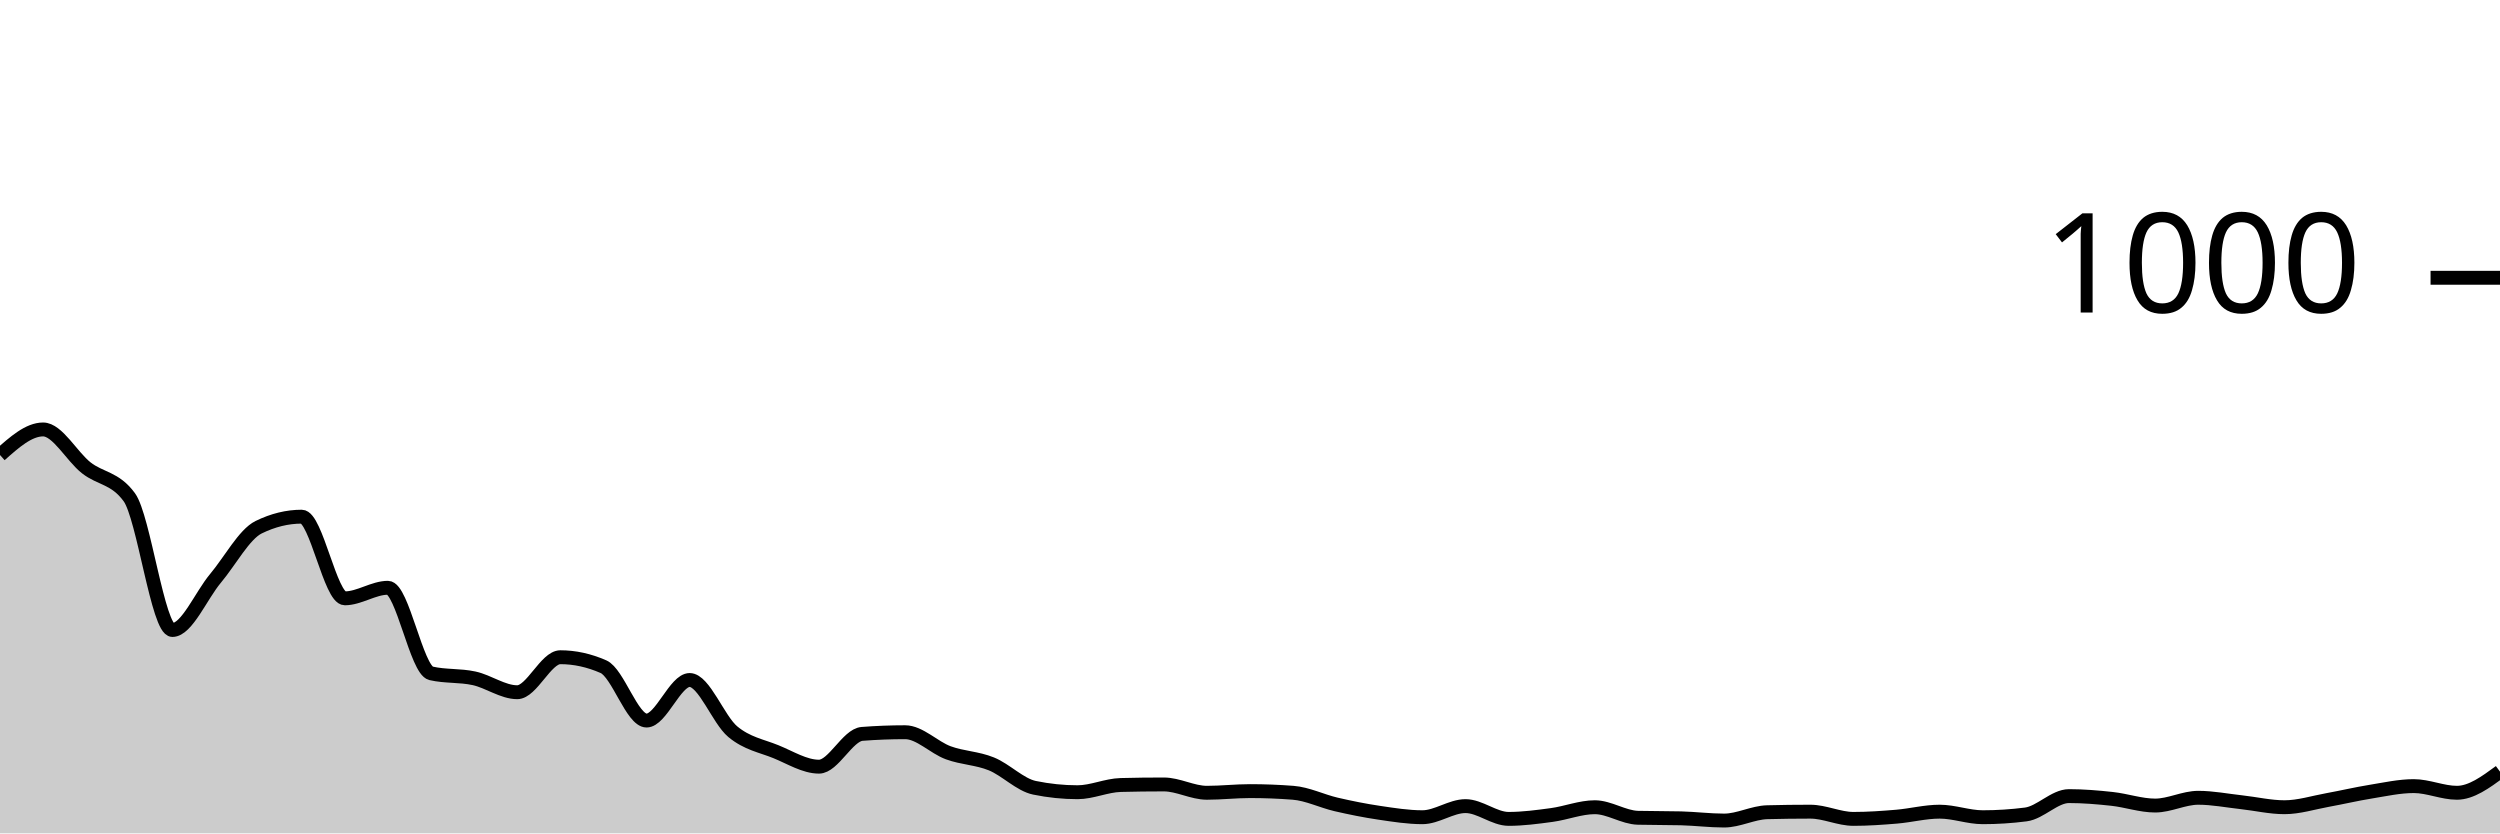
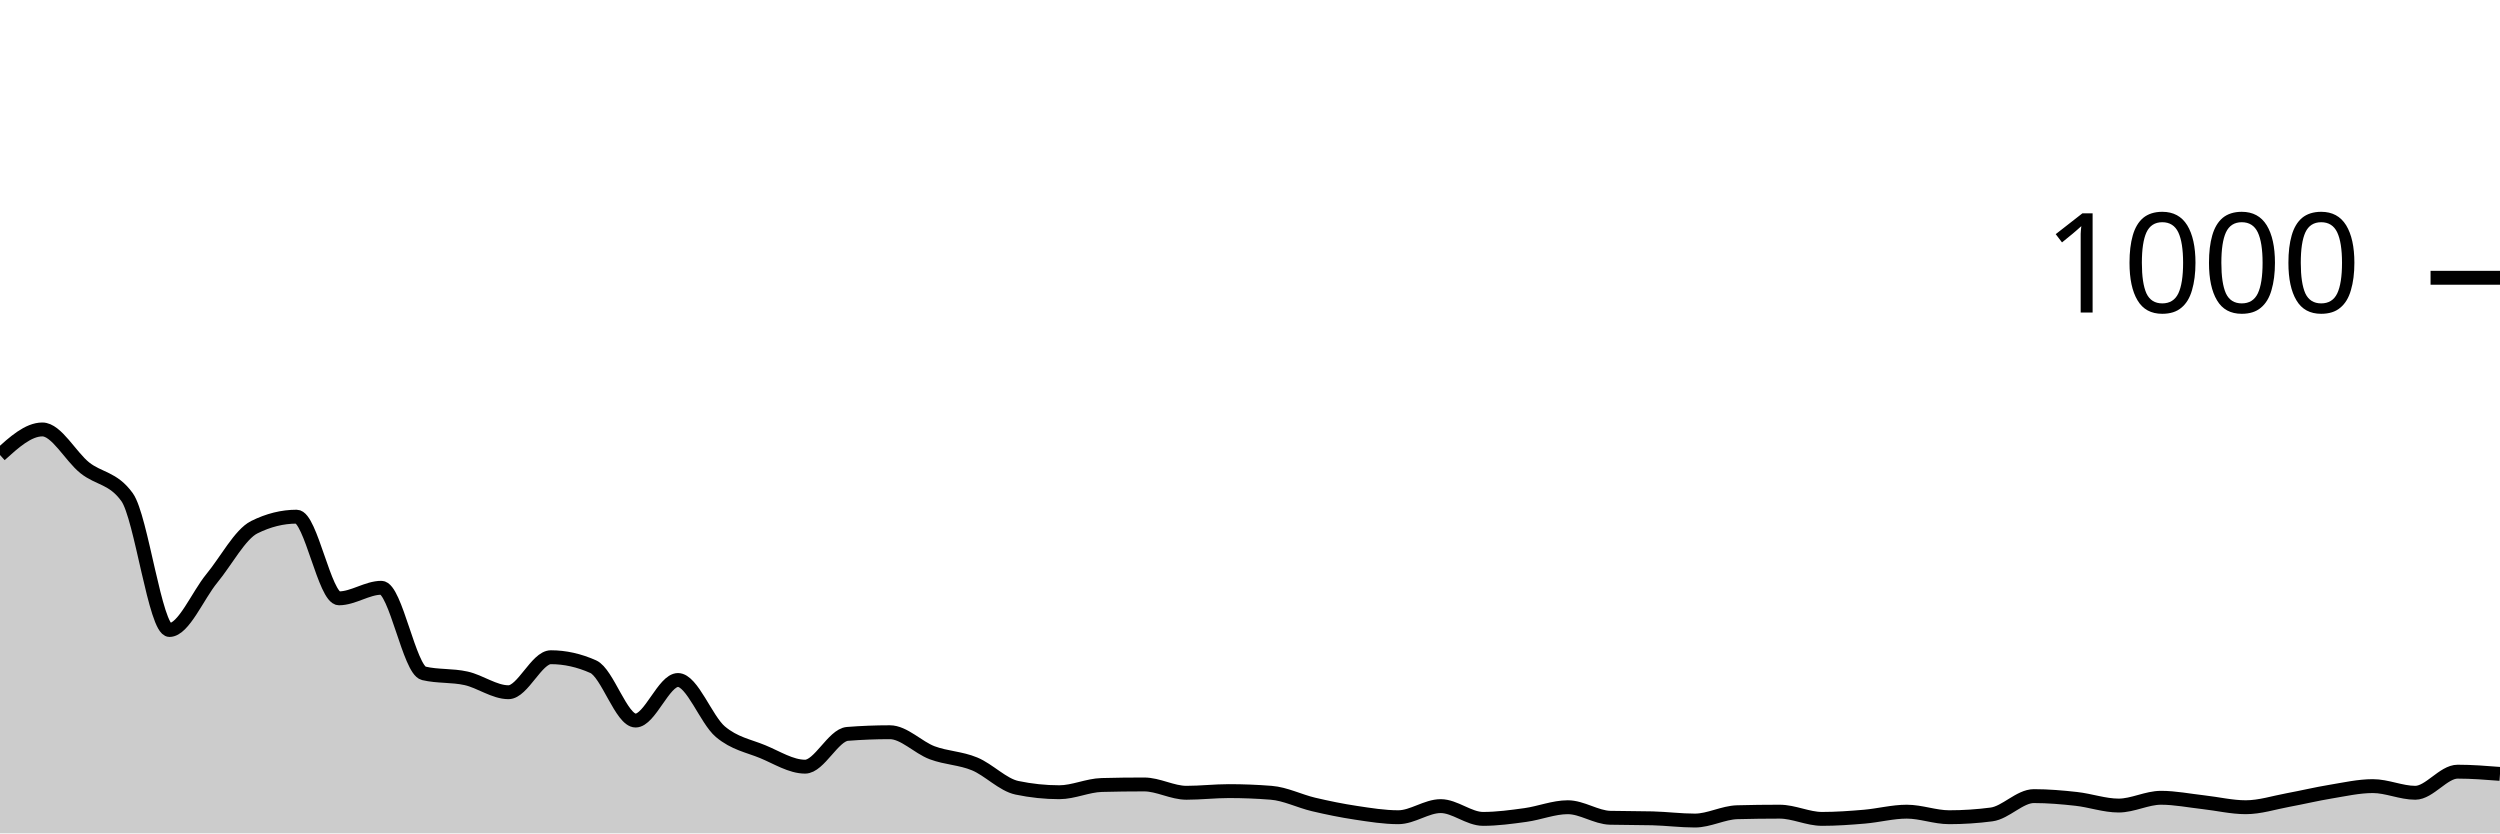
<svg xmlns="http://www.w3.org/2000/svg" viewBox="0 0 180 60">
  <g transform="translate(0,20)">
-     <path class="area" fill="rgba(0, 0, 0, 0.2)" d="M0,12.76C1.034,11.84,2.069,10.92,3.103,10.92C4.138,10.92,5.172,12.867,6.207,13.68C7.241,14.493,8.276,14.387,9.31,15.8C10.345,17.213,11.379,25.36,12.414,25.36C13.448,25.36,14.483,22.873,15.517,21.64C16.552,20.407,17.586,18.467,18.621,17.96C19.655,17.453,20.69,17.2,21.724,17.2C22.759,17.2,23.793,23.08,24.828,23.08C25.862,23.08,26.897,22.32,27.931,22.32C28.966,22.32,30,28.24,31.034,28.48C32.069,28.72,33.103,28.613,34.138,28.84C35.172,29.067,36.207,29.84,37.241,29.84C38.276,29.84,39.31,27.32,40.345,27.32C41.379,27.32,42.414,27.547,43.448,28C44.483,28.453,45.517,31.88,46.552,31.88C47.586,31.88,48.621,28.96,49.655,28.96C50.69,28.96,51.724,31.82,52.759,32.68C53.793,33.54,54.828,33.7,55.862,34.12C56.897,34.54,57.931,35.2,58.966,35.2C60,35.2,61.034,32.92,62.069,32.84C63.103,32.76,64.138,32.72,65.172,32.72C66.207,32.72,67.241,33.82,68.276,34.2C69.31,34.58,70.345,34.58,71.379,35C72.414,35.42,73.448,36.507,74.483,36.72C75.517,36.933,76.552,37.04,77.586,37.04C78.621,37.04,79.655,36.547,80.69,36.52C81.724,36.493,82.759,36.48,83.793,36.48C84.828,36.48,85.862,37.08,86.897,37.08C87.931,37.08,88.966,36.96,90,36.96C91.034,36.96,92.069,37,93.103,37.08C94.138,37.16,95.172,37.68,96.207,37.92C97.241,38.16,98.276,38.367,99.31,38.52C100.345,38.673,101.379,38.84,102.414,38.84C103.448,38.84,104.483,38.04,105.517,38.04C106.552,38.04,107.586,38.96,108.621,38.96C109.655,38.96,110.69,38.82,111.724,38.68C112.759,38.54,113.793,38.12,114.828,38.12C115.862,38.12,116.897,38.853,117.931,38.88C118.966,38.907,120,38.893,121.034,38.92C122.069,38.947,123.103,39.08,124.138,39.08C125.172,39.08,126.207,38.507,127.241,38.48C128.276,38.453,129.31,38.44,130.345,38.44C131.379,38.44,132.414,38.96,133.448,38.96C134.483,38.96,135.517,38.887,136.552,38.8C137.586,38.713,138.621,38.44,139.655,38.44C140.69,38.44,141.724,38.84,142.759,38.84C143.793,38.84,144.828,38.773,145.862,38.64C146.897,38.507,147.931,37.32,148.966,37.32C150,37.32,151.034,37.407,152.069,37.52C153.103,37.633,154.138,38,155.172,38C156.207,38,157.241,37.44,158.276,37.44C159.31,37.44,160.345,37.647,161.379,37.76C162.414,37.873,163.448,38.12,164.483,38.12C165.517,38.12,166.552,37.787,167.586,37.6C168.621,37.413,169.655,37.167,170.69,37C171.724,36.833,172.759,36.6,173.793,36.6C174.828,36.6,175.862,37.08,176.897,37.08C177.931,37.08,178.966,36.32,180,35.56L180,40C178.966,40,177.931,40,176.897,40C175.862,40,174.828,40,173.793,40C172.759,40,171.724,40,170.69,40C169.655,40,168.621,40,167.586,40C166.552,40,165.517,40,164.483,40C163.448,40,162.414,40,161.379,40C160.345,40,159.31,40,158.276,40C157.241,40,156.207,40,155.172,40C154.138,40,153.103,40,152.069,40C151.034,40,150,40,148.966,40C147.931,40,146.897,40,145.862,40C144.828,40,143.793,40,142.759,40C141.724,40,140.69,40,139.655,40C138.621,40,137.586,40,136.552,40C135.517,40,134.483,40,133.448,40C132.414,40,131.379,40,130.345,40C129.31,40,128.276,40,127.241,40C126.207,40,125.172,40,124.138,40C123.103,40,122.069,40,121.034,40C120,40,118.966,40,117.931,40C116.897,40,115.862,40,114.828,40C113.793,40,112.759,40,111.724,40C110.69,40,109.655,40,108.621,40C107.586,40,106.552,40,105.517,40C104.483,40,103.448,40,102.414,40C101.379,40,100.345,40,99.31,40C98.276,40,97.241,40,96.207,40C95.172,40,94.138,40,93.103,40C92.069,40,91.034,40,90,40C88.966,40,87.931,40,86.897,40C85.862,40,84.828,40,83.793,40C82.759,40,81.724,40,80.69,40C79.655,40,78.621,40,77.586,40C76.552,40,75.517,40,74.483,40C73.448,40,72.414,40,71.379,40C70.345,40,69.31,40,68.276,40C67.241,40,66.207,40,65.172,40C64.138,40,63.103,40,62.069,40C61.034,40,60,40,58.966,40C57.931,40,56.897,40,55.862,40C54.828,40,53.793,40,52.759,40C51.724,40,50.69,40,49.655,40C48.621,40,47.586,40,46.552,40C45.517,40,44.483,40,43.448,40C42.414,40,41.379,40,40.345,40C39.31,40,38.276,40,37.241,40C36.207,40,35.172,40,34.138,40C33.103,40,32.069,40,31.034,40C30,40,28.966,40,27.931,40C26.897,40,25.862,40,24.828,40C23.793,40,22.759,40,21.724,40C20.69,40,19.655,40,18.621,40C17.586,40,16.552,40,15.517,40C14.483,40,13.448,40,12.414,40C11.379,40,10.345,40,9.31,40C8.276,40,7.241,40,6.207,40C5.172,40,4.138,40,3.103,40C2.069,40,1.034,40,0,40Z" />
-     <path class="line" stroke="black" fill="none" d="M0,12.76C1.034,11.84,2.069,10.92,3.103,10.92C4.138,10.92,5.172,12.867,6.207,13.68C7.241,14.493,8.276,14.387,9.31,15.8C10.345,17.213,11.379,25.36,12.414,25.36C13.448,25.36,14.483,22.873,15.517,21.64C16.552,20.407,17.586,18.467,18.621,17.96C19.655,17.453,20.69,17.2,21.724,17.2C22.759,17.2,23.793,23.08,24.828,23.08C25.862,23.08,26.897,22.32,27.931,22.32C28.966,22.32,30,28.24,31.034,28.48C32.069,28.72,33.103,28.613,34.138,28.84C35.172,29.067,36.207,29.84,37.241,29.84C38.276,29.84,39.31,27.32,40.345,27.32C41.379,27.32,42.414,27.547,43.448,28C44.483,28.453,45.517,31.88,46.552,31.88C47.586,31.88,48.621,28.96,49.655,28.96C50.69,28.96,51.724,31.82,52.759,32.68C53.793,33.54,54.828,33.7,55.862,34.12C56.897,34.54,57.931,35.2,58.966,35.2C60,35.2,61.034,32.92,62.069,32.84C63.103,32.76,64.138,32.72,65.172,32.72C66.207,32.72,67.241,33.82,68.276,34.2C69.31,34.58,70.345,34.58,71.379,35C72.414,35.42,73.448,36.507,74.483,36.72C75.517,36.933,76.552,37.04,77.586,37.04C78.621,37.04,79.655,36.547,80.69,36.52C81.724,36.493,82.759,36.48,83.793,36.48C84.828,36.48,85.862,37.08,86.897,37.08C87.931,37.08,88.966,36.96,90,36.96C91.034,36.96,92.069,37,93.103,37.08C94.138,37.16,95.172,37.68,96.207,37.92C97.241,38.16,98.276,38.367,99.31,38.52C100.345,38.673,101.379,38.84,102.414,38.84C103.448,38.84,104.483,38.04,105.517,38.04C106.552,38.04,107.586,38.96,108.621,38.96C109.655,38.96,110.69,38.82,111.724,38.68C112.759,38.54,113.793,38.12,114.828,38.12C115.862,38.12,116.897,38.853,117.931,38.88C118.966,38.907,120,38.893,121.034,38.92C122.069,38.947,123.103,39.08,124.138,39.08C125.172,39.08,126.207,38.507,127.241,38.48C128.276,38.453,129.31,38.44,130.345,38.44C131.379,38.44,132.414,38.96,133.448,38.96C134.483,38.96,135.517,38.887,136.552,38.8C137.586,38.713,138.621,38.44,139.655,38.44C140.69,38.44,141.724,38.84,142.759,38.84C143.793,38.84,144.828,38.773,145.862,38.64C146.897,38.507,147.931,37.32,148.966,37.32C150,37.32,151.034,37.407,152.069,37.52C153.103,37.633,154.138,38,155.172,38C156.207,38,157.241,37.44,158.276,37.44C159.31,37.44,160.345,37.647,161.379,37.76C162.414,37.873,163.448,38.12,164.483,38.12C165.517,38.12,166.552,37.787,167.586,37.6C168.621,37.413,169.655,37.167,170.69,37C171.724,36.833,172.759,36.6,173.793,36.6C174.828,36.6,175.862,37.08,176.897,37.08C177.931,37.08,178.966,36.32,180,35.56" />
+     <path class="area" fill="rgba(0, 0, 0, 0.2)" d="M0,12.76C1.017,11.84,2.034,10.92,3.051,10.92C4.068,10.92,5.085,12.867,6.102,13.68C7.119,14.493,8.136,14.387,9.153,15.8C10.169,17.213,11.186,25.36,12.203,25.36C13.22,25.36,14.237,22.873,15.254,21.64C16.271,20.407,17.288,18.467,18.305,17.96C19.322,17.453,20.339,17.2,21.356,17.2C22.373,17.2,23.39,23.08,24.407,23.08C25.424,23.08,26.441,22.32,27.458,22.32C28.475,22.32,29.492,28.24,30.508,28.48C31.525,28.72,32.542,28.613,33.559,28.84C34.576,29.067,35.593,29.84,36.61,29.84C37.627,29.84,38.644,27.32,39.661,27.32C40.678,27.32,41.695,27.547,42.712,28C43.729,28.453,44.746,31.88,45.763,31.88C46.78,31.88,47.797,28.96,48.814,28.96C49.831,28.96,50.847,31.82,51.864,32.68C52.881,33.54,53.898,33.7,54.915,34.12C55.932,34.54,56.949,35.2,57.966,35.2C58.983,35.2,60,32.92,61.017,32.84C62.034,32.76,63.051,32.72,64.068,32.72C65.085,32.72,66.102,33.82,67.119,34.2C68.136,34.58,69.153,34.58,70.169,35C71.186,35.42,72.203,36.507,73.22,36.72C74.237,36.933,75.254,37.04,76.271,37.04C77.288,37.04,78.305,36.547,79.322,36.52C80.339,36.493,81.356,36.48,82.373,36.48C83.39,36.48,84.407,37.08,85.424,37.08C86.441,37.08,87.458,36.96,88.475,36.96C89.492,36.96,90.508,37,91.525,37.08C92.542,37.16,93.559,37.68,94.576,37.92C95.593,38.16,96.61,38.367,97.627,38.52C98.644,38.673,99.661,38.84,100.678,38.84C101.695,38.84,102.712,38.04,103.729,38.04C104.746,38.04,105.763,38.96,106.78,38.96C107.797,38.96,108.814,38.82,109.831,38.68C110.847,38.54,111.864,38.12,112.881,38.12C113.898,38.12,114.915,38.853,115.932,38.88C116.949,38.907,117.966,38.893,118.983,38.92C120,38.947,121.017,39.08,122.034,39.08C123.051,39.08,124.068,38.507,125.085,38.48C126.102,38.453,127.119,38.44,128.136,38.44C129.153,38.44,130.169,38.96,131.186,38.96C132.203,38.96,133.22,38.887,134.237,38.8C135.254,38.713,136.271,38.44,137.288,38.44C138.305,38.44,139.322,38.84,140.339,38.84C141.356,38.84,142.373,38.773,143.39,38.64C144.407,38.507,145.424,37.32,146.441,37.32C147.458,37.32,148.475,37.407,149.492,37.52C150.508,37.633,151.525,38,152.542,38C153.559,38,154.576,37.44,155.593,37.44C156.61,37.44,157.627,37.647,158.644,37.76C159.661,37.873,160.678,38.12,161.695,38.12C162.712,38.12,163.729,37.787,164.746,37.6C165.763,37.413,166.78,37.167,167.797,37C168.814,36.833,169.831,36.6,170.847,36.6C171.864,36.6,172.881,37.08,173.898,37.08C174.915,37.08,175.932,35.56,176.949,35.56C177.966,35.56,178.983,35.64,180,35.72L180,40C178.983,40,177.966,40,176.949,40C175.932,40,174.915,40,173.898,40C172.881,40,171.864,40,170.847,40C169.831,40,168.814,40,167.797,40C166.78,40,165.763,40,164.746,40C163.729,40,162.712,40,161.695,40C160.678,40,159.661,40,158.644,40C157.627,40,156.61,40,155.593,40C154.576,40,153.559,40,152.542,40C151.525,40,150.508,40,149.492,40C148.475,40,147.458,40,146.441,40C145.424,40,144.407,40,143.39,40C142.373,40,141.356,40,140.339,40C139.322,40,138.305,40,137.288,40C136.271,40,135.254,40,134.237,40C133.22,40,132.203,40,131.186,40C130.169,40,129.153,40,128.136,40C127.119,40,126.102,40,125.085,40C124.068,40,123.051,40,122.034,40C121.017,40,120,40,118.983,40C117.966,40,116.949,40,115.932,40C114.915,40,113.898,40,112.881,40C111.864,40,110.847,40,109.831,40C108.814,40,107.797,40,106.78,40C105.763,40,104.746,40,103.729,40C102.712,40,101.695,40,100.678,40C99.661,40,98.644,40,97.627,40C96.61,40,95.593,40,94.576,40C93.559,40,92.542,40,91.525,40C90.508,40,89.492,40,88.475,40C87.458,40,86.441,40,85.424,40C84.407,40,83.39,40,82.373,40C81.356,40,80.339,40,79.322,40C78.305,40,77.288,40,76.271,40C75.254,40,74.237,40,73.22,40C72.203,40,71.186,40,70.169,40C69.153,40,68.136,40,67.119,40C66.102,40,65.085,40,64.068,40C63.051,40,62.034,40,61.017,40C60,40,58.983,40,57.966,40C56.949,40,55.932,40,54.915,40C53.898,40,52.881,40,51.864,40C50.847,40,49.831,40,48.814,40C47.797,40,46.78,40,45.763,40C44.746,40,43.729,40,42.712,40C41.695,40,40.678,40,39.661,40C38.644,40,37.627,40,36.61,40C35.593,40,34.576,40,33.559,40C32.542,40,31.525,40,30.508,40C29.492,40,28.475,40,27.458,40C26.441,40,25.424,40,24.407,40C23.39,40,22.373,40,21.356,40C20.339,40,19.322,40,18.305,40C17.288,40,16.271,40,15.254,40C14.237,40,13.22,40,12.203,40C11.186,40,10.169,40,9.153,40C8.136,40,7.119,40,6.102,40C5.085,40,4.068,40,3.051,40C2.034,40,1.017,40,0,40Z" />
+     <path class="line" stroke="black" fill="none" d="M0,12.76C1.017,11.84,2.034,10.92,3.051,10.92C4.068,10.92,5.085,12.867,6.102,13.68C7.119,14.493,8.136,14.387,9.153,15.8C10.169,17.213,11.186,25.36,12.203,25.36C13.22,25.36,14.237,22.873,15.254,21.64C16.271,20.407,17.288,18.467,18.305,17.96C19.322,17.453,20.339,17.2,21.356,17.2C22.373,17.2,23.39,23.08,24.407,23.08C25.424,23.08,26.441,22.32,27.458,22.32C28.475,22.32,29.492,28.24,30.508,28.48C31.525,28.72,32.542,28.613,33.559,28.84C34.576,29.067,35.593,29.84,36.61,29.84C37.627,29.84,38.644,27.32,39.661,27.32C40.678,27.32,41.695,27.547,42.712,28C43.729,28.453,44.746,31.88,45.763,31.88C46.78,31.88,47.797,28.96,48.814,28.96C49.831,28.96,50.847,31.82,51.864,32.68C52.881,33.54,53.898,33.7,54.915,34.12C55.932,34.54,56.949,35.2,57.966,35.2C58.983,35.2,60,32.92,61.017,32.84C62.034,32.76,63.051,32.72,64.068,32.72C65.085,32.72,66.102,33.82,67.119,34.2C68.136,34.58,69.153,34.58,70.169,35C71.186,35.42,72.203,36.507,73.22,36.72C74.237,36.933,75.254,37.04,76.271,37.04C77.288,37.04,78.305,36.547,79.322,36.52C80.339,36.493,81.356,36.48,82.373,36.48C83.39,36.48,84.407,37.08,85.424,37.08C86.441,37.08,87.458,36.96,88.475,36.96C89.492,36.96,90.508,37,91.525,37.08C92.542,37.16,93.559,37.68,94.576,37.92C95.593,38.16,96.61,38.367,97.627,38.52C98.644,38.673,99.661,38.84,100.678,38.84C101.695,38.84,102.712,38.04,103.729,38.04C104.746,38.04,105.763,38.96,106.78,38.96C107.797,38.96,108.814,38.82,109.831,38.68C110.847,38.54,111.864,38.12,112.881,38.12C113.898,38.12,114.915,38.853,115.932,38.88C116.949,38.907,117.966,38.893,118.983,38.92C120,38.947,121.017,39.08,122.034,39.08C123.051,39.08,124.068,38.507,125.085,38.48C126.102,38.453,127.119,38.44,128.136,38.44C129.153,38.44,130.169,38.96,131.186,38.96C132.203,38.96,133.22,38.887,134.237,38.8C135.254,38.713,136.271,38.44,137.288,38.44C138.305,38.44,139.322,38.84,140.339,38.84C141.356,38.84,142.373,38.773,143.39,38.64C144.407,38.507,145.424,37.32,146.441,37.32C147.458,37.32,148.475,37.407,149.492,37.52C150.508,37.633,151.525,38,152.542,38C153.559,38,154.576,37.44,155.593,37.44C156.61,37.44,157.627,37.647,158.644,37.76C159.661,37.873,160.678,38.12,161.695,38.12C162.712,38.12,163.729,37.787,164.746,37.6C165.763,37.413,166.78,37.167,167.797,37C168.814,36.833,169.831,36.6,170.847,36.6C171.864,36.6,172.881,37.08,173.898,37.08C174.915,37.08,175.932,35.56,176.949,35.56C177.966,35.56,178.983,35.64,180,35.72" />
    <path class="axis-ceiling" stroke-width="1" stroke="black" fill="none" d="M175,0L180,0" />
    <text class="axis-ceiling-label" font-family="sans-serif" text-anchor="end" font-size="10px" x="170" y="2.5">1000</text>
  </g>
</svg>
